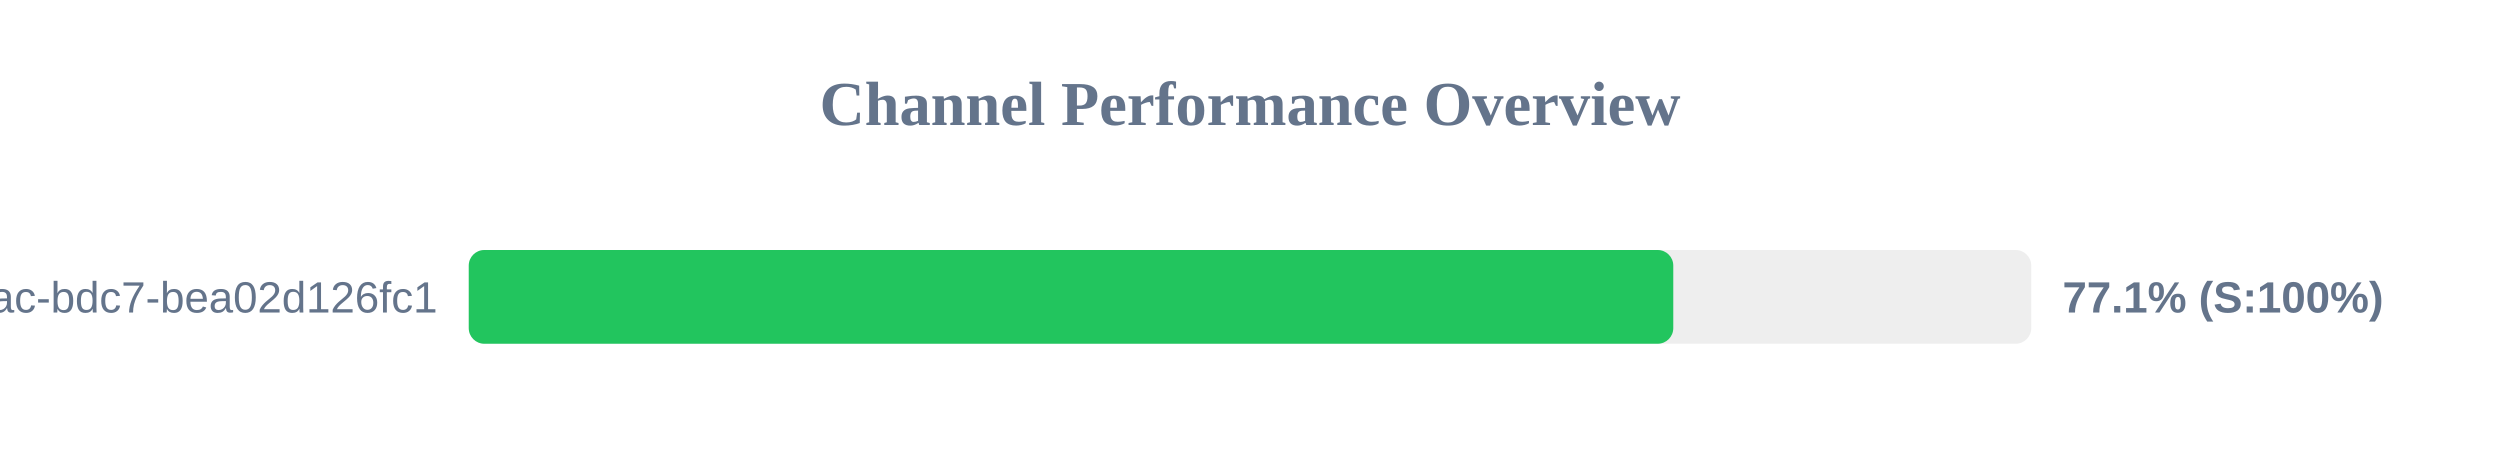
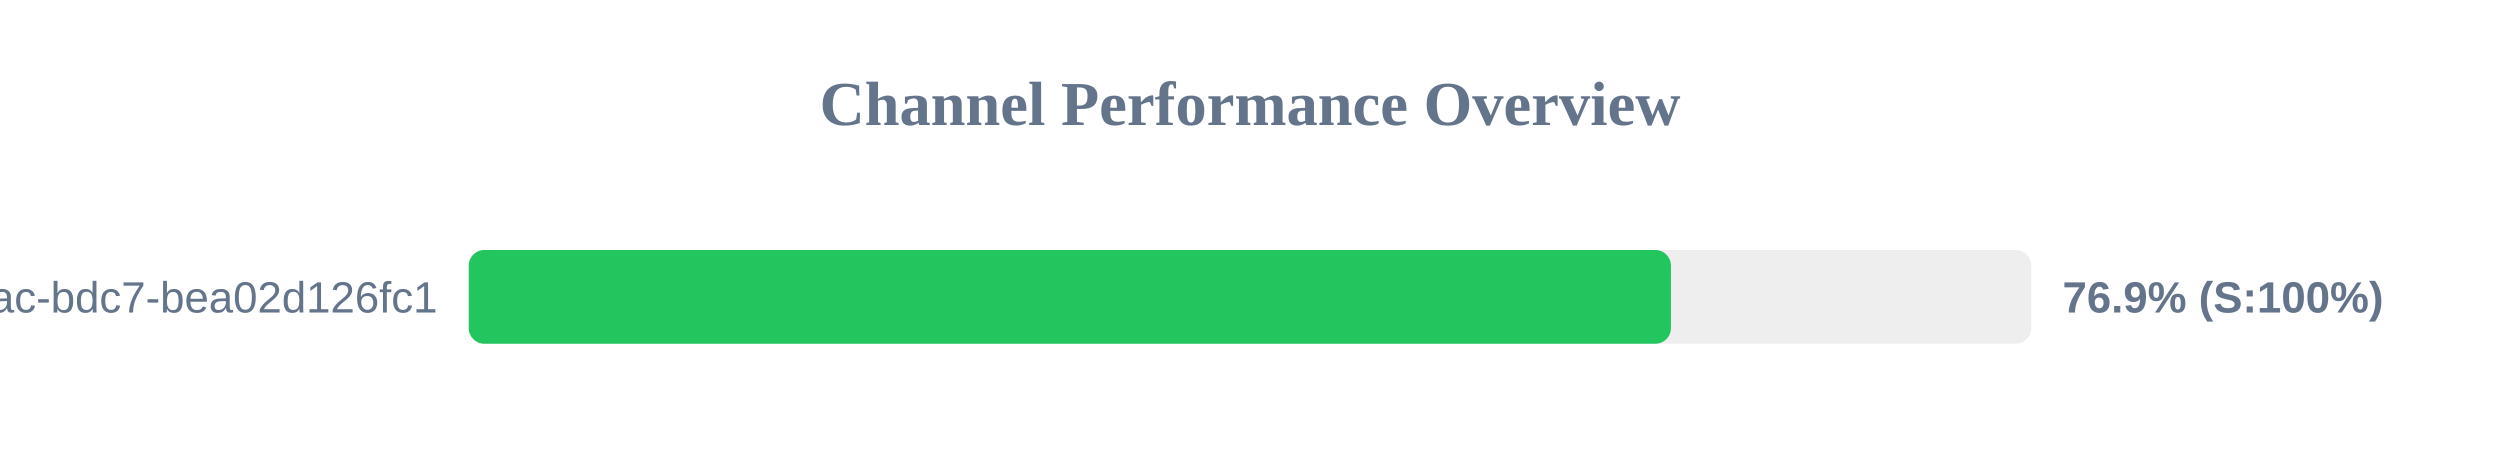
<svg xmlns="http://www.w3.org/2000/svg" width="800" height="150" version="1.1">
  <style>
        .row { font: 14px Arial; fill: #64748b; }
        .score { font: bold 14px Arial; fill: #64748b; }
    </style>
  <text x="400" y="40" text-anchor="middle" font-size="20px" font-weight="bold" fill="#64748b">Channel Performance Overview</text>
  <rect x="150" y="80" width="500" height="30" fill="#eee" rx="5" />
-   <rect x="150" y="80" width="385.45" height="30" fill="#22c55e" rx="5" />
+   <rect x="150" y="80" width="384.7" height="30" fill="#22c55e" rx="5" />
  <text x="140" y="100" text-anchor="end" class="row">?uuid=e31ad3e6-e341-42ac-bdc7-bea02d126fc1</text>
-   <text x="660" y="100" text-anchor="start" class="score">77.1% (S:100%)</text>
+   <text x="660" y="100" text-anchor="start" class="score">76.9% (S:100%)</text>
</svg>
